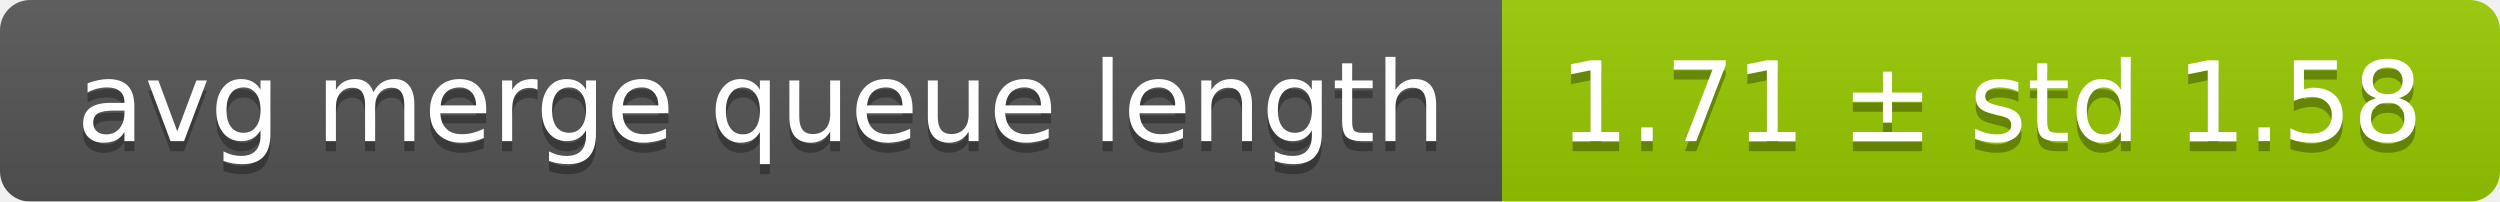
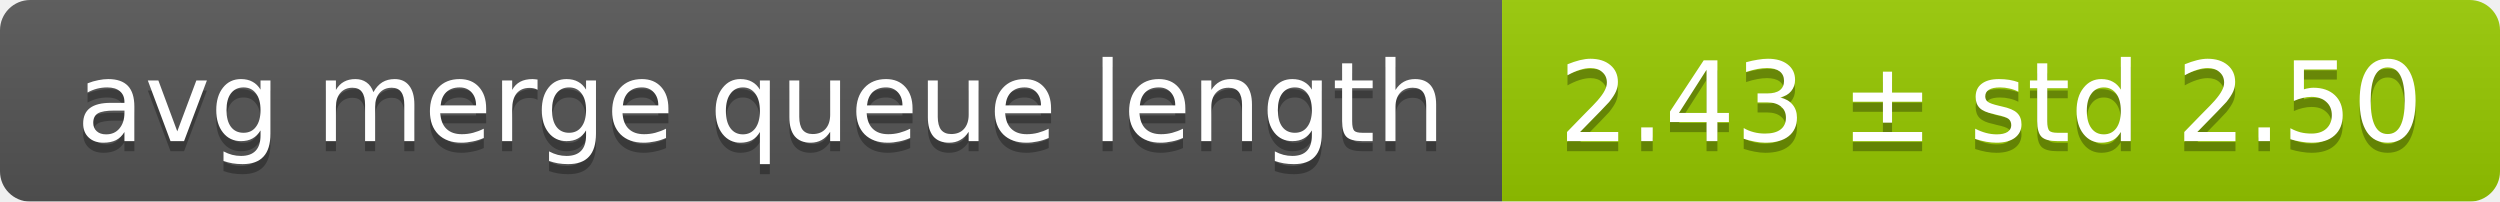
<svg xmlns="http://www.w3.org/2000/svg" width="248" height="20">
  <linearGradient id="smooth" x2="0" y2="100%">
    <stop offset="0" stop-color="#bbb" stop-opacity=".1" />
    <stop offset="1" stop-opacity=".1" />
  </linearGradient>
  <mask id="round">
    <rect width="248" height="20" rx="3" fill="#fff" />
  </mask>
  <g mask="url(#round)">
    <rect width="149" height="20" fill="#555" />
    <rect x="149" width="99" height="20" fill="#97ca00" />
    <rect width="248" height="20" fill="url(#smooth)" />
  </g>
  <g fill="#fff" text-anchor="middle" font-family="DejaVu Sans,Verdana,Geneva,sans-serif" font-size="11">
    <text x="75.5" y="15" fill="#010101" fill-opacity=".3">avg merge queue length</text>
    <text x="75.5" y="14">avg merge queue length</text>
-     <text x="197.5" y="15" fill="#010101" fill-opacity=".3">1.71 ± std 1.58</text>
-     <text x="197.5" y="14">1.71 ± std 1.58</text>
+     <text x="197.5" y="15" fill="#010101" fill-opacity=".3">2.43 ± std 2.50</text>
+     <text x="197.5" y="14">2.43 ± std 2.50</text>
  </g>
</svg>
